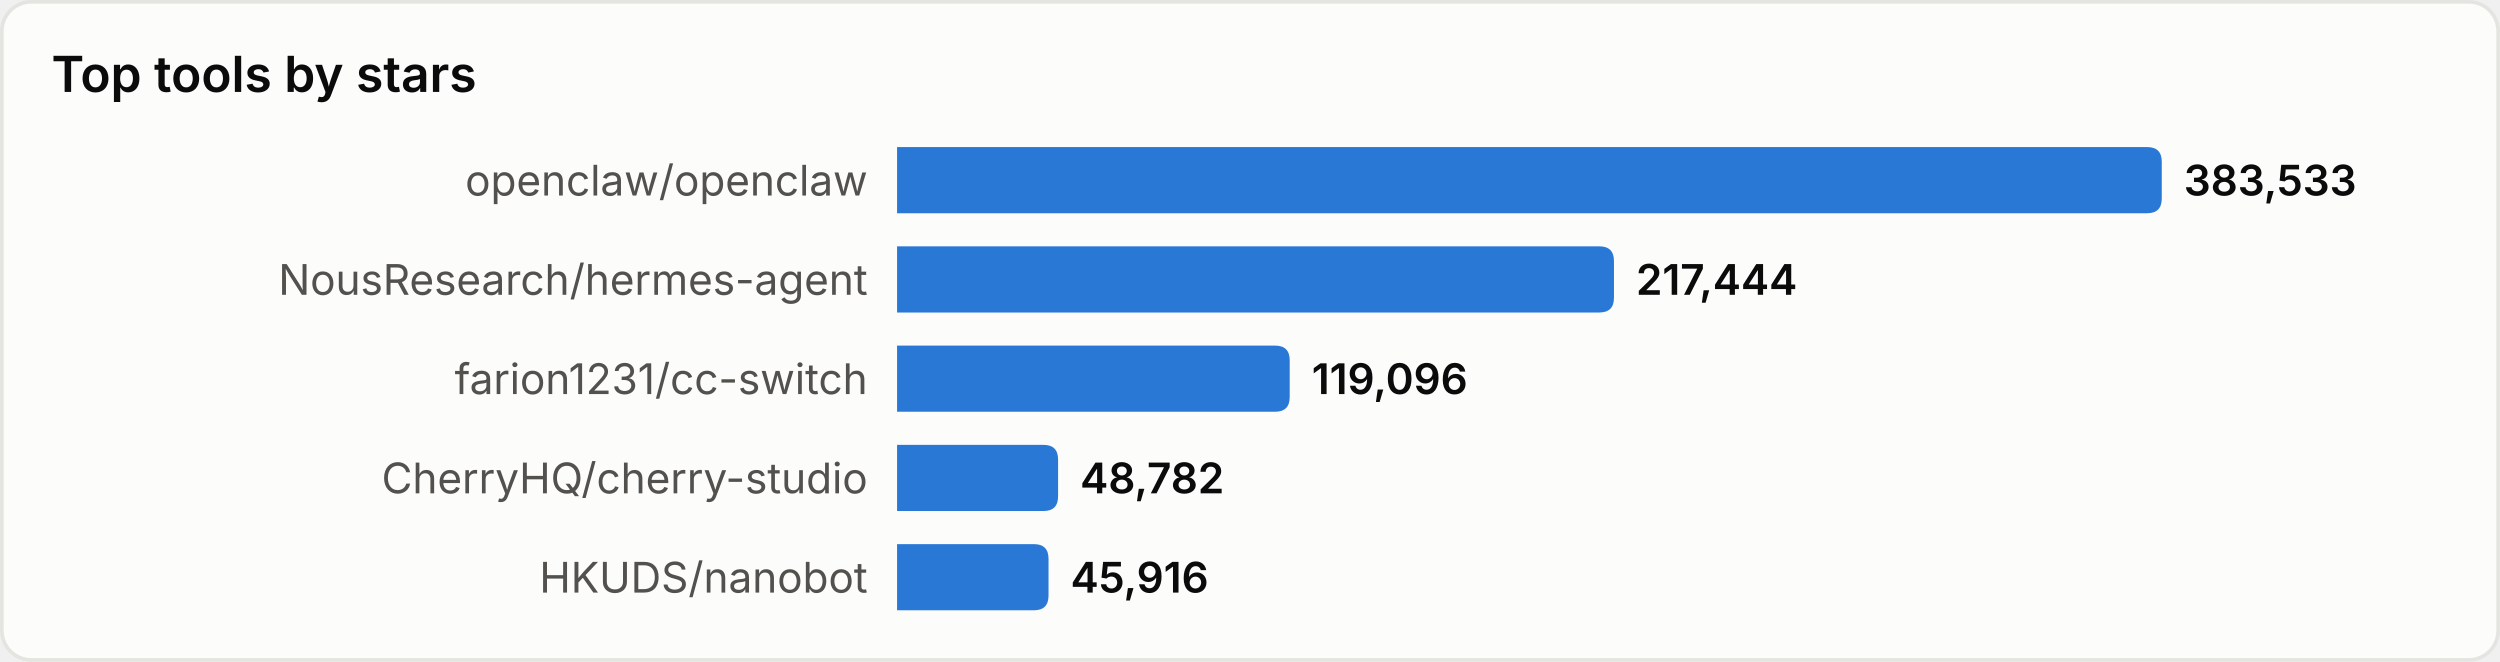
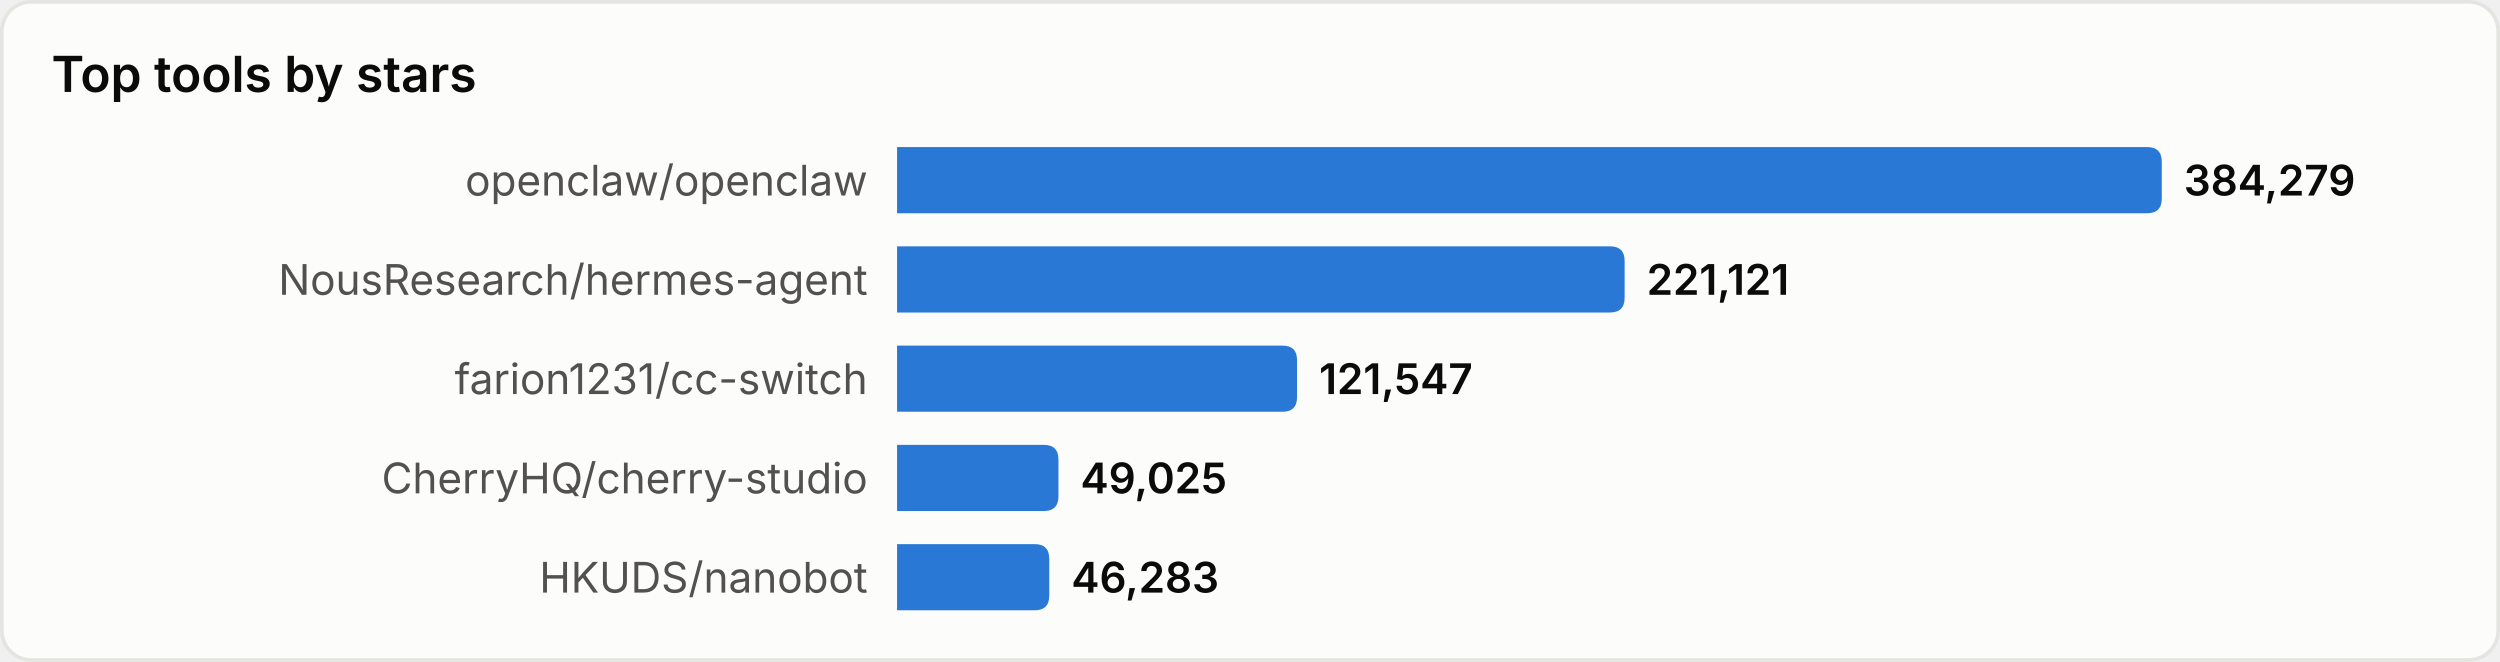
<svg xmlns="http://www.w3.org/2000/svg" width="680" height="180" viewBox="0 0 680 180" role="img" aria-label="Top tools by stars">
  <style>
text{font-family:system-ui,-apple-system,'Segoe UI',sans-serif}
.srf{fill:#fcfcfb;stroke:#e4e4e0}.ttl{fill:#0b0b0b;font-size:13.5px;font-weight:600}
.lbl{fill:#52514e;font-size:11.5px}.val{fill:#0b0b0b;font-size:11.5px;font-weight:600}
.bar{fill:#2a78d6}
@media(prefers-color-scheme:dark){
.srf{fill:#1a1a19;stroke:#33332f}.ttl{fill:#ffffff}
.lbl{fill:#c3c2b7}.val{fill:#ffffff}.bar{fill:#3987e5}
}
</style>
  <rect x="0.5" y="0.5" width="679" height="179" rx="8" class="srf" />
  <text x="14" y="25" class="ttl">Top tools by stars</text>
  <text x="236" y="49.0" class="lbl" text-anchor="end" dominant-baseline="central">openclaw/openclaw</text>
  <path d="M244,40 h340.0 q4,0 4,4 v10 q0,4 -4,4 h-340.0 z" class="bar" />
-   <text x="594.0" y="49.0" class="val" dominant-baseline="central">383,533</text>
+   <text x="594.0" y="49.0" class="val" dominant-baseline="central">384,279</text>
  <text x="236" y="76.0" class="lbl" text-anchor="end" dominant-baseline="central">NousResearch/hermes-agent</text>
-   <path d="M244,67 h191.0 q4,0 4,4 v10 q0,4 -4,4 h-191.0 z" class="bar" />
-   <text x="445.0" y="76.0" class="val" dominant-baseline="central">217,444</text>
+   <path d="M244,67 h193.9 q4,0 4,4 v10 q0,4 -4,4 h-193.9 z" class="bar" />
+   <text x="447.9" y="76.0" class="val" dominant-baseline="central">221,121</text>
  <text x="236" y="103.0" class="lbl" text-anchor="end" dominant-baseline="central">farion1231/cc-switch</text>
-   <path d="M244,94 h102.8 q4,0 4,4 v10 q0,4 -4,4 h-102.8 z" class="bar" />
-   <text x="356.8" y="103.0" class="val" dominant-baseline="central">119,096</text>
+   <path d="M244,94 h104.8 q4,0 4,4 v10 q0,4 -4,4 h-104.8 z" class="bar" />
+   <text x="358.8" y="103.0" class="val" dominant-baseline="central">121,547</text>
  <text x="236" y="130.0" class="lbl" text-anchor="end" dominant-baseline="central">CherryHQ/cherry-studio</text>
-   <path d="M244,121 h39.8 q4,0 4,4 v10 q0,4 -4,4 h-39.8 z" class="bar" />
-   <text x="293.8" y="130.0" class="val" dominant-baseline="central">48,782</text>
+   <path d="M244,121 h39.9 q4,0 4,4 v10 q0,4 -4,4 h-39.9 z" class="bar" />
+   <text x="293.9" y="130.0" class="val" dominant-baseline="central">49,025</text>
  <text x="236" y="157.0" class="lbl" text-anchor="end" dominant-baseline="central">HKUDS/nanobot</text>
-   <path d="M244,148 h37.2 q4,0 4,4 v10 q0,4 -4,4 h-37.2 z" class="bar" />
-   <text x="291.2" y="157.0" class="val" dominant-baseline="central">45,916</text>
+   <path d="M244,148 h37.4 q4,0 4,4 v10 q0,4 -4,4 h-37.4 z" class="bar" />
+   <text x="291.4" y="157.0" class="val" dominant-baseline="central">46,283</text>
</svg>
